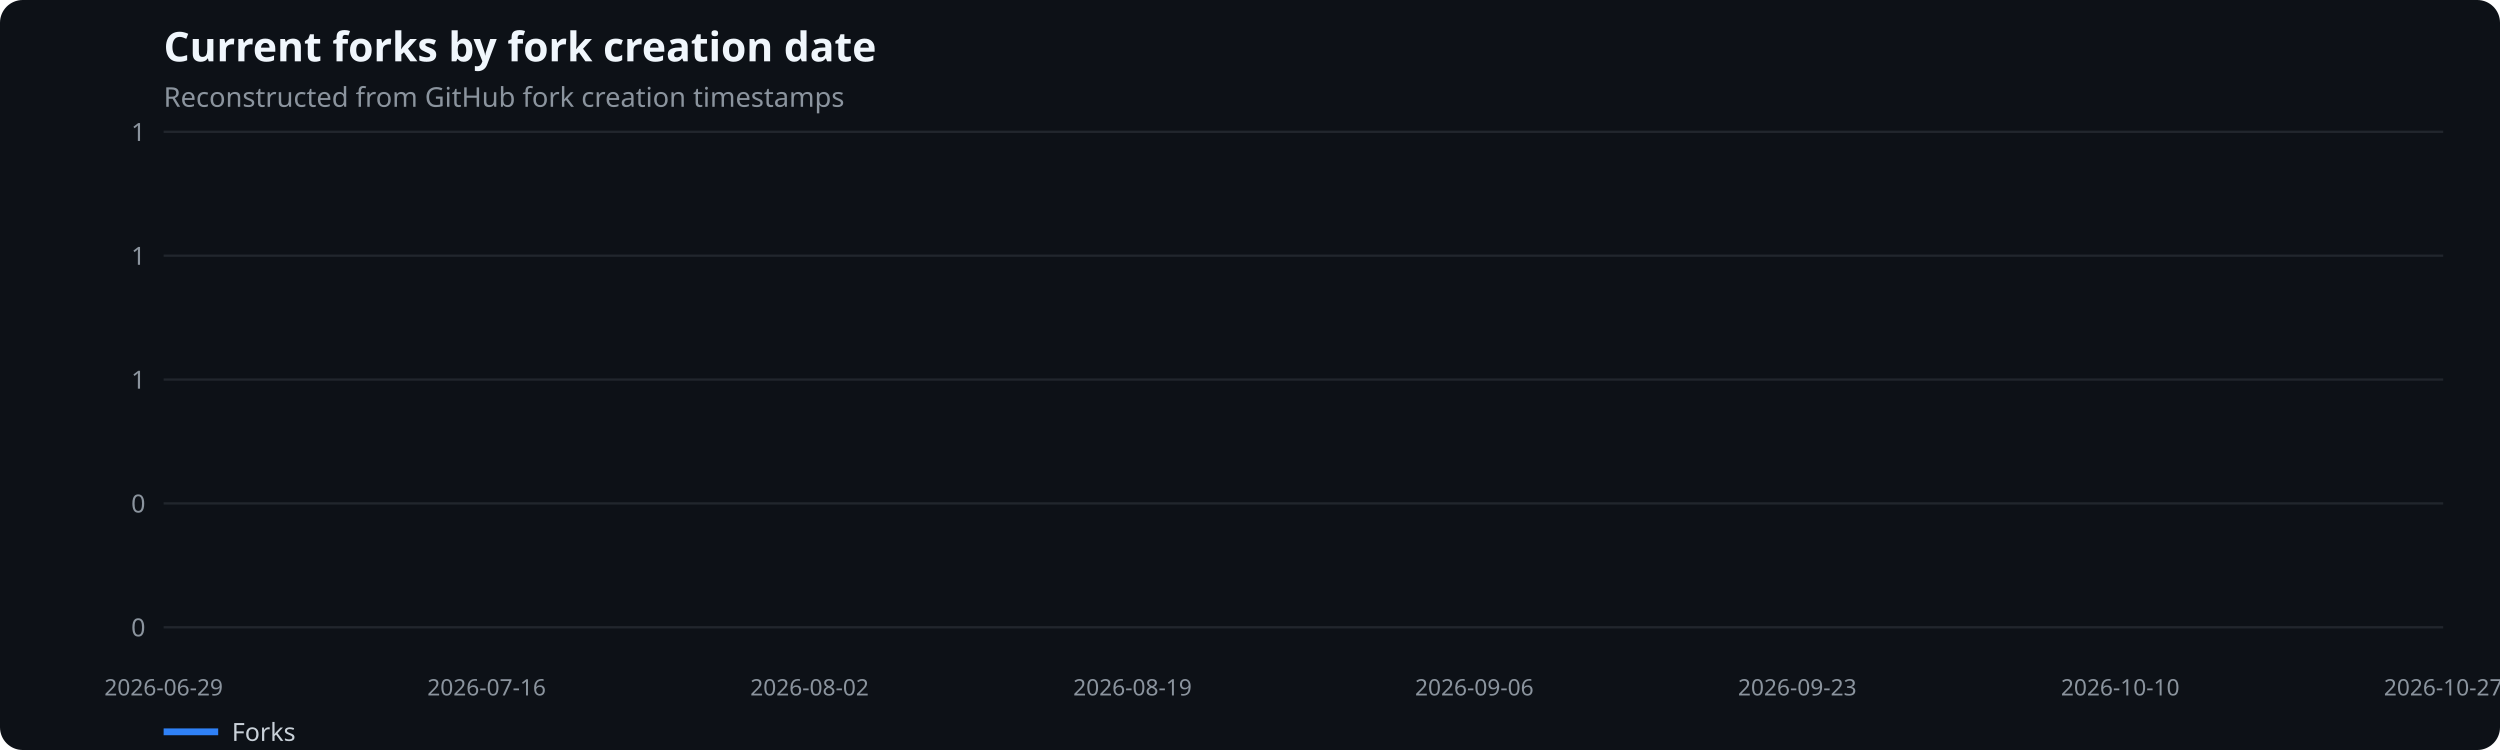
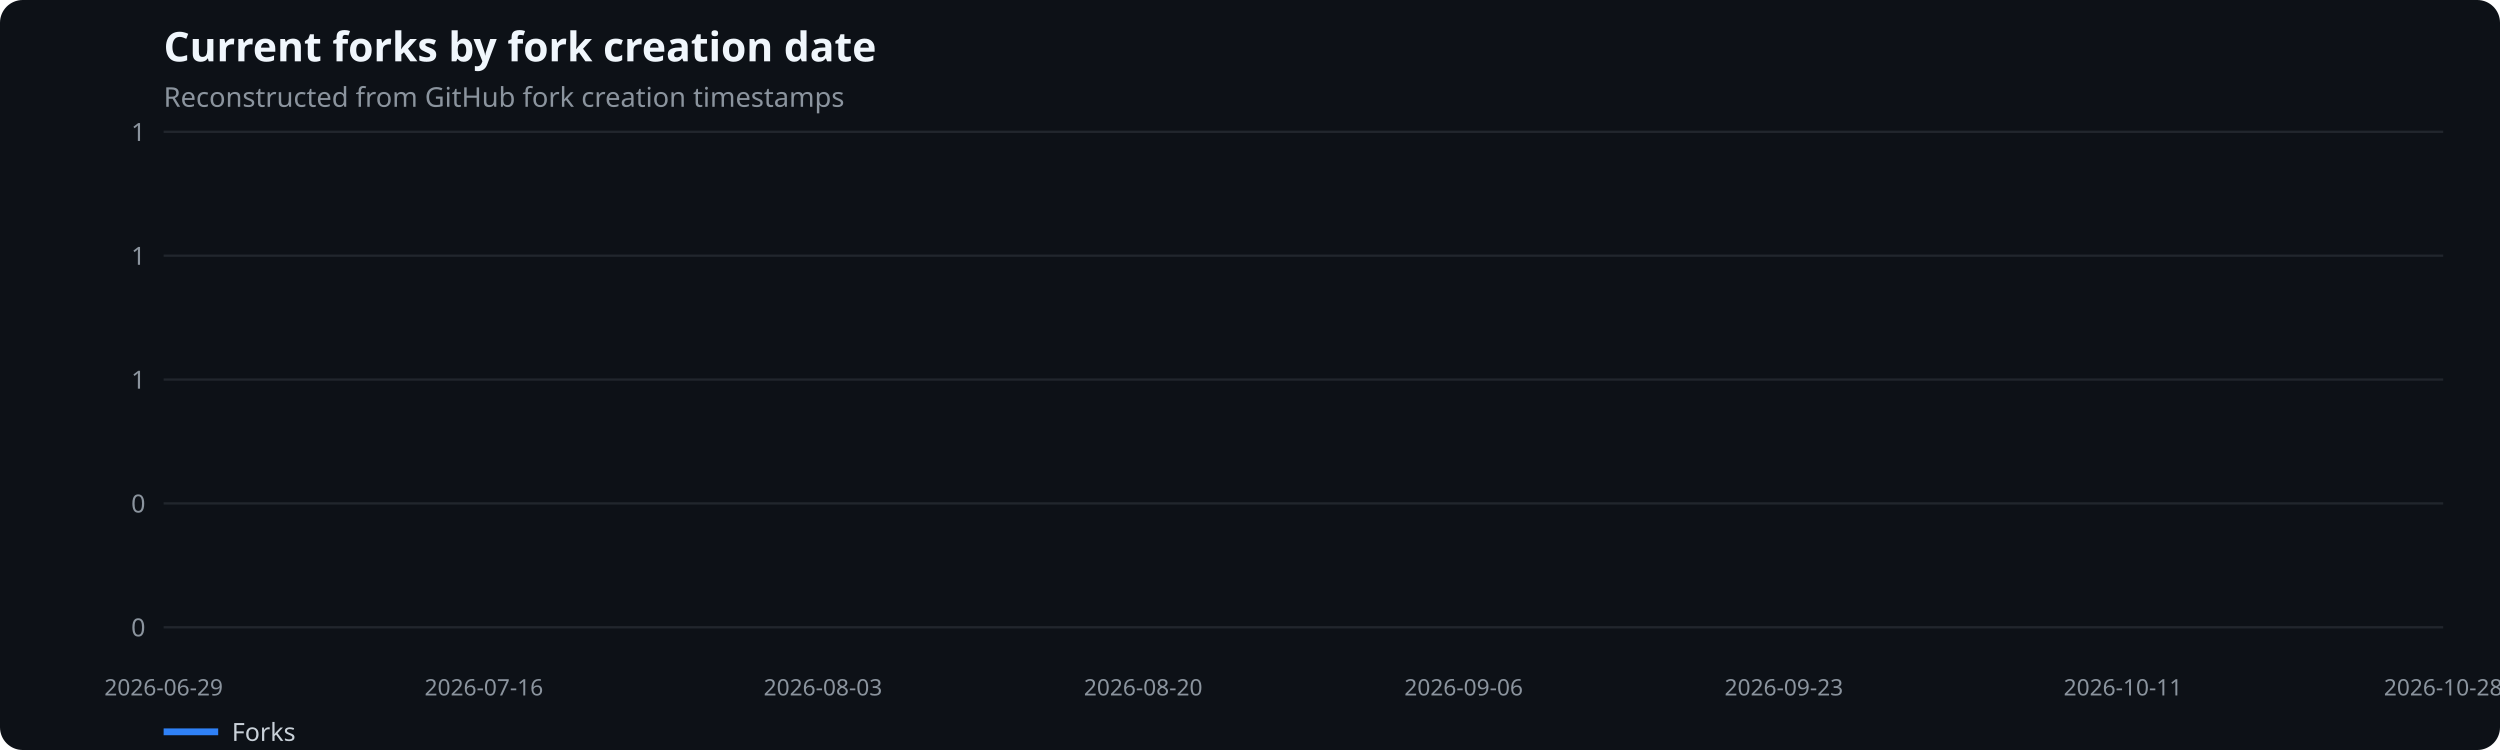
<svg xmlns="http://www.w3.org/2000/svg" width="1100" height="330" viewBox="0 0 1100 330" role="img" aria-label="Current forks by fork creation date">
  <rect width="100%" height="100%" fill="#0d1117" rx="10" />
  <text x="72" y="27" fill="#f0f6fc" font-family="system-ui,sans-serif" font-size="18" font-weight="600">Current forks by fork creation date</text>
  <text x="72" y="47" fill="#8b949e" font-family="system-ui,sans-serif" font-size="12">Reconstructed from GitHub fork creation timestamps</text>
  <line x1="72" x2="1075" y1="276.0" y2="276.0" stroke="#21262d" />
  <text x="64" y="280.0" text-anchor="end" fill="#8b949e" font-family="system-ui,sans-serif" font-size="11">0</text>
  <line x1="72" x2="1075" y1="221.5" y2="221.5" stroke="#21262d" />
  <text x="64" y="225.5" text-anchor="end" fill="#8b949e" font-family="system-ui,sans-serif" font-size="11">0</text>
  <line x1="72" x2="1075" y1="167.0" y2="167.0" stroke="#21262d" />
  <text x="64" y="171.0" text-anchor="end" fill="#8b949e" font-family="system-ui,sans-serif" font-size="11">1</text>
  <line x1="72" x2="1075" y1="112.5" y2="112.5" stroke="#21262d" />
  <text x="64" y="116.5" text-anchor="end" fill="#8b949e" font-family="system-ui,sans-serif" font-size="11">1</text>
  <line x1="72" x2="1075" y1="58.0" y2="58.0" stroke="#21262d" />
  <text x="64" y="62.0" text-anchor="end" fill="#8b949e" font-family="system-ui,sans-serif" font-size="11">1</text>
  <text x="72.0" y="306" text-anchor="middle" fill="#8b949e" font-family="system-ui,sans-serif" font-size="10">2026-06-29</text>
-   <text x="214.1" y="306" text-anchor="middle" fill="#8b949e" font-family="system-ui,sans-serif" font-size="10">2026-07-16</text>
-   <text x="356.2" y="306" text-anchor="middle" fill="#8b949e" font-family="system-ui,sans-serif" font-size="10">2026-08-02</text>
-   <text x="498.3" y="306" text-anchor="middle" fill="#8b949e" font-family="system-ui,sans-serif" font-size="10">2026-08-19</text>
-   <text x="648.7" y="306" text-anchor="middle" fill="#8b949e" font-family="system-ui,sans-serif" font-size="10">2026-09-06</text>
-   <text x="790.8" y="306" text-anchor="middle" fill="#8b949e" font-family="system-ui,sans-serif" font-size="10">2026-09-23</text>
-   <text x="932.9" y="306" text-anchor="middle" fill="#8b949e" font-family="system-ui,sans-serif" font-size="10">2026-10-10</text>
-   <text x="1075.0" y="306" text-anchor="middle" fill="#8b949e" font-family="system-ui,sans-serif" font-size="10">2026-10-27</text>
+   <text x="212.9" y="306" text-anchor="middle" fill="#8b949e" font-family="system-ui,sans-serif" font-size="10">2026-07-16</text>
+   <text x="362.1" y="306" text-anchor="middle" fill="#8b949e" font-family="system-ui,sans-serif" font-size="10">2026-08-03</text>
+   <text x="503.0" y="306" text-anchor="middle" fill="#8b949e" font-family="system-ui,sans-serif" font-size="10">2026-08-20</text>
+   <text x="644.0" y="306" text-anchor="middle" fill="#8b949e" font-family="system-ui,sans-serif" font-size="10">2026-09-06</text>
+   <text x="784.9" y="306" text-anchor="middle" fill="#8b949e" font-family="system-ui,sans-serif" font-size="10">2026-09-23</text>
+   <text x="934.1" y="306" text-anchor="middle" fill="#8b949e" font-family="system-ui,sans-serif" font-size="10">2026-10-11</text>
+   <text x="1075.0" y="306" text-anchor="middle" fill="#8b949e" font-family="system-ui,sans-serif" font-size="10">2026-10-28</text>
  <line x1="72" x2="96" y1="322" y2="322" stroke="#2f81f7" stroke-width="3" />
  <text x="102" y="326" fill="#c9d1d9" font-family="system-ui,sans-serif" font-size="11">Forks</text>
</svg>
